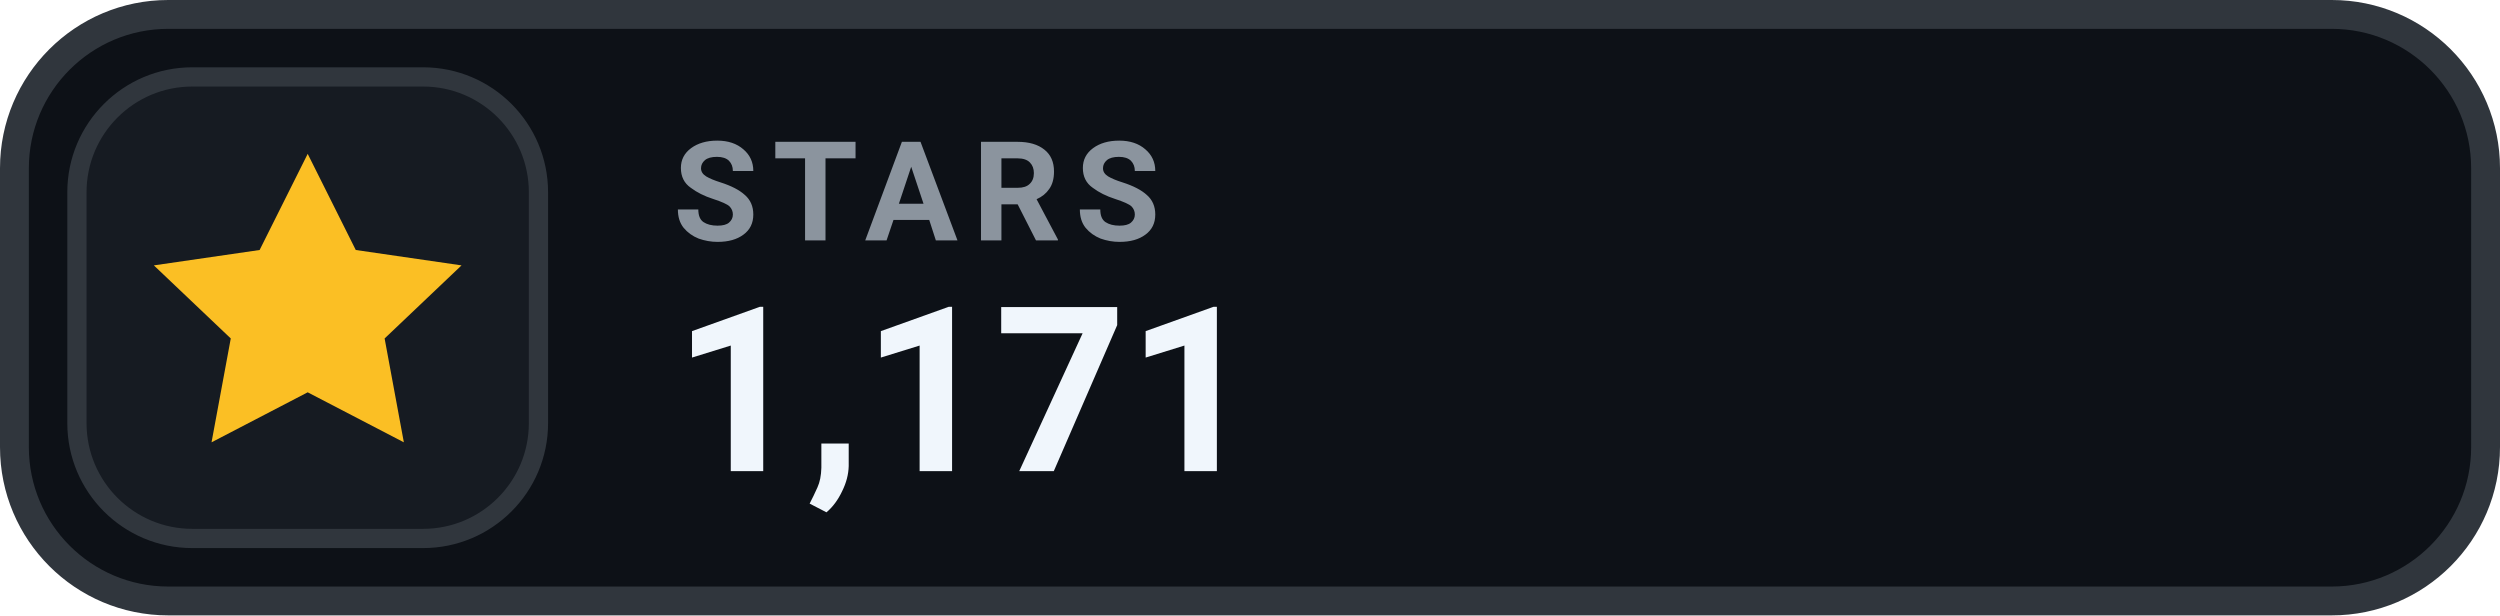
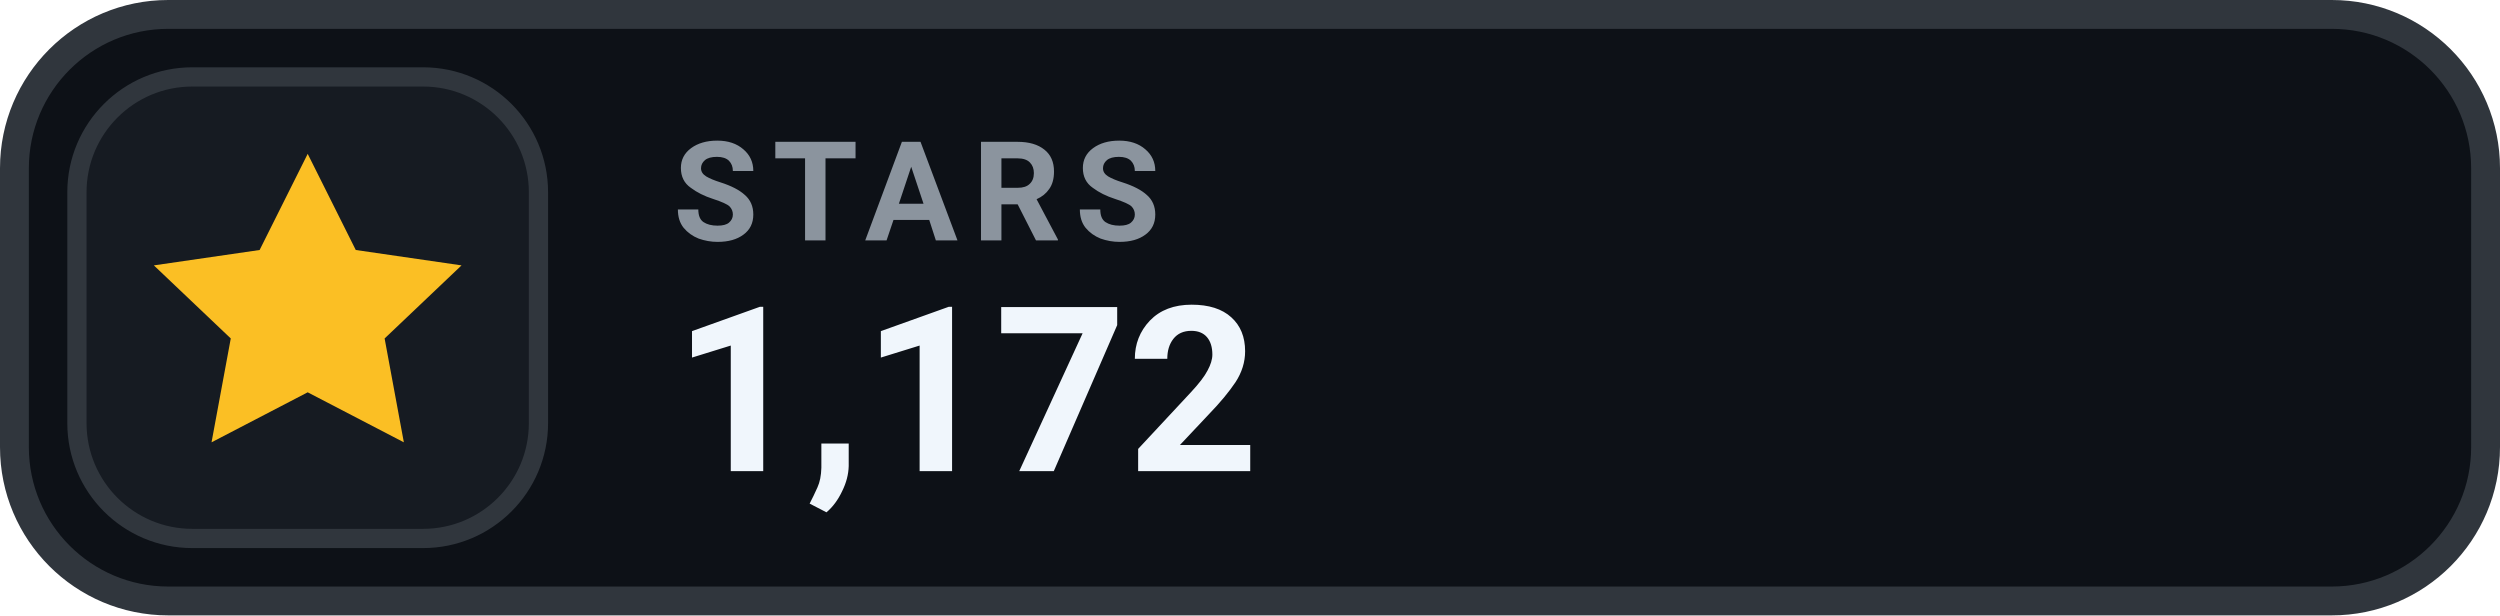
- <svg xmlns="http://www.w3.org/2000/svg" width="130" height="32" viewBox="0 0 130 32" role="img" aria-label="STARS 1,171">
+ <svg xmlns="http://www.w3.org/2000/svg" width="130" height="32" viewBox="0 0 130 32" role="img" aria-label="STARS 1,172">
  <rect x=".75" y=".75" width="128.5" height="30.5" rx="8" fill="#0D1117" stroke="#30363D" stroke-width="1.5" />
  <rect x="4" y="4" width="24" height="24" rx="6" fill="#161B22" stroke="#30363D" stroke-width="1" />
  <g transform="translate(16 16)" style="color:#FBBF24;">
    <path d="M0 -8 l2.5 5 5.5 .8 -4 3.8 1 5.4 -5 -2.6 -5 2.6 1 -5.4 -4 -3.8 5.5 -.8 Z" fill="currentColor" />
  </g>
  <text x="35" y="12.5" fill="#8B949E" font-family="-apple-system,BlinkMacSystemFont,'Segoe UI',Roboto,Helvetica,Arial,sans-serif" font-size="7.2" font-weight="700" letter-spacing=".75">STARS</text>
-   <text x="35" y="24.5" fill="#F0F6FC" font-family="-apple-system,BlinkMacSystemFont,'Segoe UI',Roboto,Helvetica,Arial,sans-serif" font-size="12" font-weight="700">1,171</text>
+   <text x="35" y="24.5" fill="#F0F6FC" font-family="-apple-system,BlinkMacSystemFont,'Segoe UI',Roboto,Helvetica,Arial,sans-serif" font-size="12" font-weight="700">1,172</text>
</svg>
